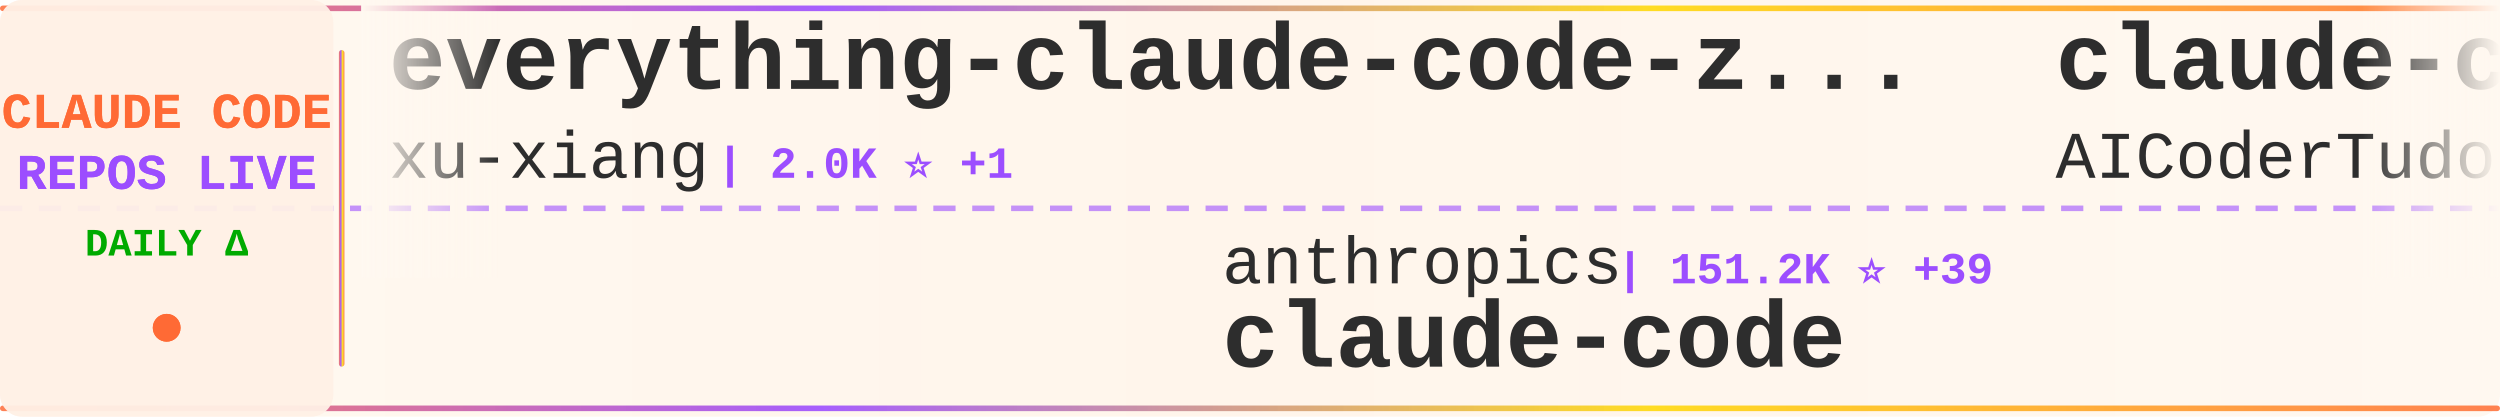
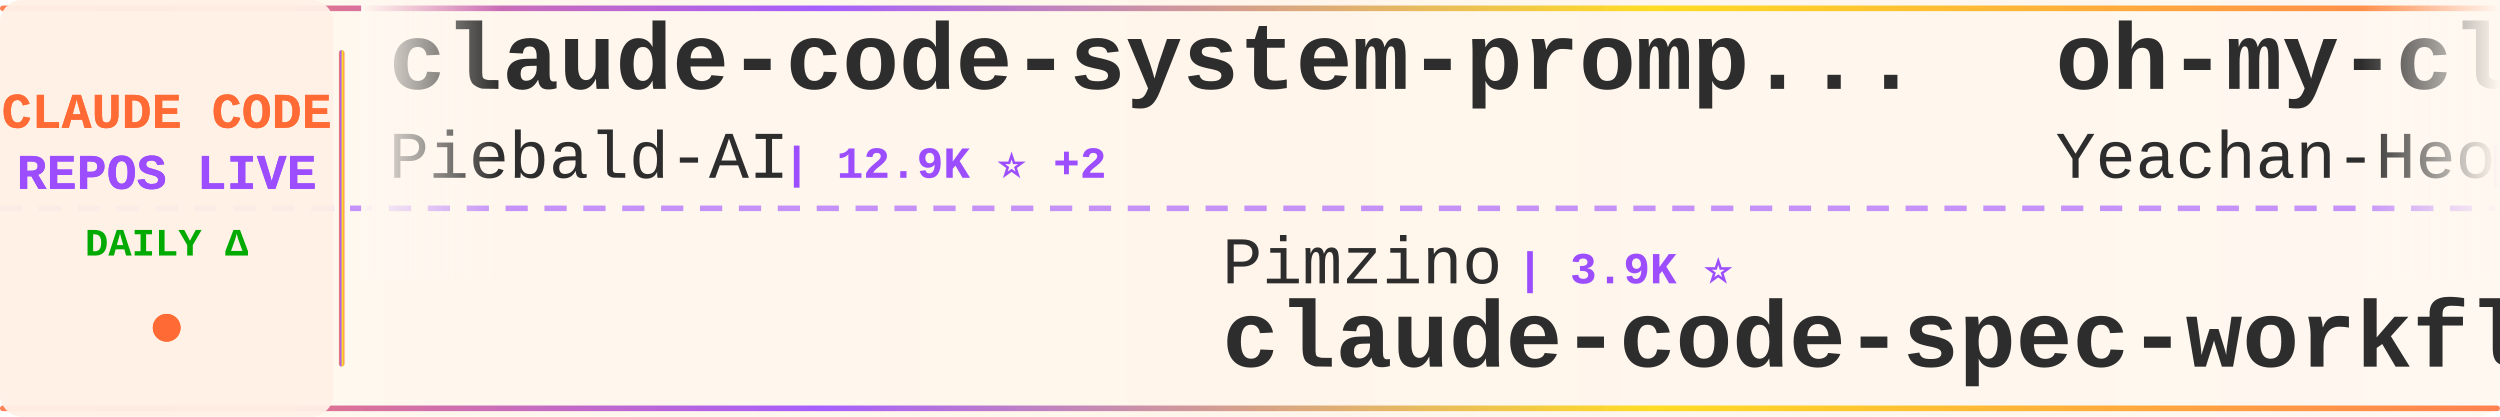
<svg xmlns="http://www.w3.org/2000/svg" width="900" height="150">
  <defs>
    <linearGradient id="tickerBg" x1="0%" y1="0%" x2="100%" y2="0%">
      <stop offset="0%" style="stop-color:#fff8f0;stop-opacity:0.98" />
      <stop offset="50%" style="stop-color:#fff5eb;stop-opacity:1" />
      <stop offset="100%" style="stop-color:#fff8f0;stop-opacity:0.98" />
    </linearGradient>
    <linearGradient id="borderGrad" x1="0%" y1="0%" x2="100%" y2="0%">
      <stop offset="0%" style="stop-color:#FF6B35;stop-opacity:0.85">
        <animate attributeName="stop-opacity" values="0.85;1;0.85" dur="2s" repeatCount="indefinite" />
      </stop>
      <stop offset="33%" style="stop-color:#9C4EFF;stop-opacity:0.9">
        <animate attributeName="stop-opacity" values="0.9;1;0.9" dur="2.2s" repeatCount="indefinite" />
      </stop>
      <stop offset="66%" style="stop-color:#FFD700;stop-opacity:0.85">
        <animate attributeName="stop-opacity" values="0.85;1;0.85" dur="1.8s" repeatCount="indefinite" />
      </stop>
      <stop offset="100%" style="stop-color:#FF6B35;stop-opacity:0.85">
        <animate attributeName="stop-opacity" values="0.85;1;0.85" dur="2s" repeatCount="indefinite" />
      </stop>
    </linearGradient>
    <filter id="textGlow">
      <feGaussianBlur stdDeviation="0.15" result="coloredBlur" />
      <feMerge>
        <feMergeNode in="coloredBlur" />
        <feMergeNode in="SourceGraphic" />
      </feMerge>
    </filter>
    <filter id="metricGlow">
      <feGaussianBlur stdDeviation="0.2" result="coloredBlur" />
      <feMerge>
        <feMergeNode in="coloredBlur" />
        <feMergeNode in="SourceGraphic" />
      </feMerge>
    </filter>
    <linearGradient id="leftFade" x1="0%" y1="0%" x2="100%" y2="0%">
      <stop offset="0%" style="stop-color:#fff8f0;stop-opacity:1" />
      <stop offset="100%" style="stop-color:#fff8f0;stop-opacity:0" />
    </linearGradient>
    <linearGradient id="rightFade" x1="0%" y1="0%" x2="100%" y2="0%">
      <stop offset="0%" style="stop-color:#fff8f0;stop-opacity:0" />
      <stop offset="100%" style="stop-color:#fff8f0;stop-opacity:1" />
    </linearGradient>
  </defs>
  <rect width="900" height="150" fill="url(#tickerBg)" rx="8" />
  <rect x="0" y="2" width="900" height="2" fill="url(#borderGrad)" rx="1" />
  <rect x="0" y="146" width="900" height="2" fill="url(#borderGrad)" rx="1" />
  <line x1="0" y1="75" x2="900" y2="75" stroke="#9C4EFF" stroke-width="2" stroke-dasharray="8 6" opacity="0.6" />
  <rect x="0" y="0" width="120" height="150" fill="#fff0e6" opacity="0.95" rx="8" />
  <text x="60" y="46" font-family="'Courier New', monospace" font-size="18" font-weight="bold" fill="#FF6B35" text-anchor="middle" filter="url(#textGlow)">
    CLAUDE CODE
  </text>
  <text x="60" y="68" font-family="'Courier New', monospace" font-size="18" font-weight="bold" fill="#9C4EFF" text-anchor="middle" filter="url(#textGlow)">
    REPOS LIVE
  </text>
  <text x="60" y="92" font-family="'Courier New', monospace" font-size="14" font-weight="bold" fill="#00aa00" text-anchor="middle">
    DAILY Δ
  </text>
  <circle cx="60" cy="118" r="5" fill="#FF6B35" filter="url(#metricGlow)">
    <animate attributeName="r" values="4;6;4" dur="1.5s" repeatCount="indefinite" />
    <animate attributeName="opacity" values="0.6;1;0.6" dur="1.5s" repeatCount="indefinite" />
  </circle>
  <rect x="122" y="18" width="2" height="114" fill="url(#borderGrad)" rx="1" />
  <clipPath id="tickerClip">
    <rect x="130" y="0" width="770" height="150" />
  </clipPath>
  <g clip-path="url(#tickerClip)">
    <g id="tickerItems">
      <animateTransform attributeName="transform" attributeType="XML" type="translate" from="0 0" to="-3000 0" dur="54s" repeatCount="indefinite" />
      <g transform="translate(0, 0)">
-         <text x="140" y="32" font-family="'Courier New', monospace" font-size="34" font-weight="bold" fill="#2d2d2d">everything-claude-code-z...</text>
-         <text x="140" y="64" font-family="'Courier New', monospace" font-size="24" font-weight="normal" fill="#2d2d2d" opacity="1.0">xu-xiang</text>
-         <text x="258" y="64" font-family="'Courier New', monospace" font-size="16" font-weight="bold" fill="#9C4EFF"> | 2.0K ⭐ +1</text>
+         <text x="140" y="32" font-family="'Courier New', monospace" font-size="34" font-weight="bold" fill="#2d2d2d">claude-code-system-promp...</text>
+         <text x="140" y="64" font-family="'Courier New', monospace" font-size="24" font-weight="normal" fill="#2d2d2d" opacity="1.0">Piebald-AI</text>
+         <text x="282" y="64" font-family="'Courier New', monospace" font-size="16" font-weight="bold" fill="#9C4EFF"> | 12.9K ⭐ +2</text>
      </g>
      <g transform="translate(300, 0)">
-         <text x="140" y="102" font-family="'Courier New', monospace" font-size="24" font-weight="normal" fill="#2d2d2d" opacity="1.0">anthropics</text>
-         <text x="282" y="102" font-family="'Courier New', monospace" font-size="16" font-weight="bold" fill="#9C4EFF"> | 151.2K ⭐ +39</text>
-         <text x="140" y="132" font-family="'Courier New', monospace" font-size="34" font-weight="bold" fill="#2d2d2d">claude-code</text>
+         <text x="140" y="102" font-family="'Courier New', monospace" font-size="24" font-weight="normal" fill="#2d2d2d" opacity="1.0">Pimzino</text>
+         <text x="246" y="102" font-family="'Courier New', monospace" font-size="16" font-weight="bold" fill="#9C4EFF"> | 3.9K ⭐</text>
+         <text x="140" y="132" font-family="'Courier New', monospace" font-size="34" font-weight="bold" fill="#2d2d2d">claude-code-spec-workflo...</text>
      </g>
      <g transform="translate(600, 0)">
+         <text x="140" y="32" font-family="'Courier New', monospace" font-size="34" font-weight="bold" fill="#2d2d2d">oh-my-claudecode</text>
+         <text x="140" y="64" font-family="'Courier New', monospace" font-size="24" font-weight="normal" fill="#2d2d2d" opacity="1.0">Yeachan-Heo</text>
+         <text x="294" y="64" font-family="'Courier New', monospace" font-size="16" font-weight="bold" fill="#9C4EFF"> | 40.0K ⭐ +9</text>
+       </g>
+       <g transform="translate(900, 0)">
+         <text x="140" y="102" font-family="'Courier New', monospace" font-size="24" font-weight="normal" fill="#2d2d2d" opacity="1.0">oboard</text>
+         <text x="234" y="102" font-family="'Courier New', monospace" font-size="16" font-weight="bold" fill="#9C4EFF"> | 3.3K ⭐ +1</text>
+         <text x="140" y="132" font-family="'Courier New', monospace" font-size="34" font-weight="bold" fill="#2d2d2d">claude-code-rev</text>
+       </g>
+       <g transform="translate(1200, 0)">
        <text x="140" y="32" font-family="'Courier New', monospace" font-size="34" font-weight="bold" fill="#2d2d2d">claude-code-tudou</text>
        <text x="140" y="64" font-family="'Courier New', monospace" font-size="24" font-weight="normal" fill="#2d2d2d" opacity="1.0">AICoderTudou</text>
        <text x="306" y="64" font-family="'Courier New', monospace" font-size="16" font-weight="bold" fill="#9C4EFF"> | 493 ⭐</text>
      </g>
-       <g transform="translate(900, 0)">
-         <text x="140" y="102" font-family="'Courier New', monospace" font-size="24" font-weight="normal" fill="#2d2d2d" opacity="1.0">ding113</text>
-         <text x="246" y="102" font-family="'Courier New', monospace" font-size="16" font-weight="bold" fill="#9C4EFF"> | 3.4K ⭐</text>
-         <text x="140" y="132" font-family="'Courier New', monospace" font-size="34" font-weight="bold" fill="#2d2d2d">claude-code-hub</text>
-       </g>
-       <g transform="translate(1200, 0)">
-         <text x="140" y="32" font-family="'Courier New', monospace" font-size="34" font-weight="bold" fill="#2d2d2d">ClaudeCodeAgents</text>
-         <text x="140" y="64" font-family="'Courier New', monospace" font-size="24" font-weight="normal" fill="#2d2d2d" opacity="1.0">darcyegb</text>
-         <text x="258" y="64" font-family="'Courier New', monospace" font-size="16" font-weight="bold" fill="#9C4EFF"> | 777 ⭐</text>
-       </g>
      <g transform="translate(1500, 0)">
-         <text x="140" y="102" font-family="'Courier New', monospace" font-size="24" font-weight="normal" fill="#2d2d2d" opacity="1.0">edmund-io</text>
-         <text x="270" y="102" font-family="'Courier New', monospace" font-size="16" font-weight="bold" fill="#9C4EFF"> | 1.5K ⭐</text>
-         <text x="140" y="132" font-family="'Courier New', monospace" font-size="34" font-weight="bold" fill="#2d2d2d">edmunds-claude-code</text>
+         <text x="140" y="102" font-family="'Courier New', monospace" font-size="24" font-weight="normal" fill="#2d2d2d" opacity="1.0">asgeirtj</text>
+         <text x="258" y="102" font-family="'Courier New', monospace" font-size="16" font-weight="bold" fill="#9C4EFF"> | 69.8K ⭐ +1</text>
+         <text x="140" y="132" font-family="'Courier New', monospace" font-size="34" font-weight="bold" fill="#2d2d2d">system_prompts_leaks</text>
      </g>
      <g transform="translate(1800, 0)">
-         <text x="140" y="32" font-family="'Courier New', monospace" font-size="34" font-weight="bold" fill="#2d2d2d">Claude-Code-Usage-Monito...</text>
-         <text x="140" y="64" font-family="'Courier New', monospace" font-size="24" font-weight="normal" fill="#2d2d2d" opacity="1.0">Maciek-roboblog</text>
-         <text x="342" y="64" font-family="'Courier New', monospace" font-size="16" font-weight="bold" fill="#9C4EFF"> | 8.7K ⭐ +1</text>
+         <text x="140" y="32" font-family="'Courier New', monospace" font-size="34" font-weight="bold" fill="#2d2d2d">Claude-Code-Source-Study</text>
+         <text x="140" y="64" font-family="'Courier New', monospace" font-size="24" font-weight="normal" fill="#2d2d2d" opacity="1.0">luyao618</text>
+         <text x="258" y="64" font-family="'Courier New', monospace" font-size="16" font-weight="bold" fill="#9C4EFF"> | 1.7K ⭐</text>
      </g>
      <g transform="translate(2100, 0)">
-         <text x="140" y="102" font-family="'Courier New', monospace" font-size="24" font-weight="normal" fill="#2d2d2d" opacity="1.0">andrew-kramer-inno</text>
-         <text x="378" y="102" font-family="'Courier New', monospace" font-size="16" font-weight="bold" fill="#9C4EFF"> | 593 ⭐</text>
-         <text x="140" y="132" font-family="'Courier New', monospace" font-size="34" font-weight="bold" fill="#2d2d2d">claude-code-source-build</text>
+         <text x="140" y="102" font-family="'Courier New', monospace" font-size="24" font-weight="normal" fill="#2d2d2d" opacity="1.0">ccplugins</text>
+         <text x="270" y="102" font-family="'Courier New', monospace" font-size="16" font-weight="bold" fill="#9C4EFF"> | 974 ⭐</text>
+         <text x="140" y="132" font-family="'Courier New', monospace" font-size="34" font-weight="bold" fill="#2d2d2d">awesome-claude-code-plug...</text>
      </g>
      <g transform="translate(2400, 0)">
-         <text x="140" y="32" font-family="'Courier New', monospace" font-size="34" font-weight="bold" fill="#2d2d2d">claude-code-source-code</text>
-         <text x="140" y="64" font-family="'Courier New', monospace" font-size="24" font-weight="normal" fill="#2d2d2d" opacity="1.0">777genius</text>
-         <text x="270" y="64" font-family="'Courier New', monospace" font-size="16" font-weight="bold" fill="#9C4EFF"> | 935 ⭐</text>
+         <text x="140" y="32" font-family="'Courier New', monospace" font-size="34" font-weight="bold" fill="#2d2d2d">claude-code-hub</text>
+         <text x="140" y="64" font-family="'Courier New', monospace" font-size="24" font-weight="normal" fill="#2d2d2d" opacity="1.0">ding113</text>
+         <text x="246" y="64" font-family="'Courier New', monospace" font-size="16" font-weight="bold" fill="#9C4EFF"> | 3.4K ⭐ +1</text>
      </g>
      <g transform="translate(2700, 0)">
-         <text x="140" y="102" font-family="'Courier New', monospace" font-size="24" font-weight="normal" fill="#2d2d2d" opacity="1.0">shanraisshan</text>
-         <text x="306" y="102" font-family="'Courier New', monospace" font-size="16" font-weight="bold" fill="#9C4EFF"> | 67.6K ⭐ +4</text>
-         <text x="140" y="132" font-family="'Courier New', monospace" font-size="34" font-weight="bold" fill="#2d2d2d">claude-code-best-practic...</text>
+         <text x="140" y="102" font-family="'Courier New', monospace" font-size="24" font-weight="normal" fill="#2d2d2d" opacity="1.0">ChrisWiles</text>
+         <text x="282" y="102" font-family="'Courier New', monospace" font-size="16" font-weight="bold" fill="#9C4EFF"> | 6.1K ⭐ +1</text>
+         <text x="140" y="132" font-family="'Courier New', monospace" font-size="34" font-weight="bold" fill="#2d2d2d">claude-code-showcase</text>
      </g>
      <g transform="translate(3000, 0)">
-         <text x="140" y="32" font-family="'Courier New', monospace" font-size="34" font-weight="bold" fill="#2d2d2d">everything-claude-code-z...</text>
-         <text x="140" y="64" font-family="'Courier New', monospace" font-size="24" font-weight="normal" fill="#2d2d2d" opacity="1.0">xu-xiang</text>
-         <text x="258" y="64" font-family="'Courier New', monospace" font-size="16" font-weight="bold" fill="#9C4EFF"> | 2.0K ⭐ +1</text>
+         <text x="140" y="32" font-family="'Courier New', monospace" font-size="34" font-weight="bold" fill="#2d2d2d">claude-code-system-promp...</text>
+         <text x="140" y="64" font-family="'Courier New', monospace" font-size="24" font-weight="normal" fill="#2d2d2d" opacity="1.0">Piebald-AI</text>
+         <text x="282" y="64" font-family="'Courier New', monospace" font-size="16" font-weight="bold" fill="#9C4EFF"> | 12.9K ⭐ +2</text>
      </g>
      <g transform="translate(3300, 0)">
-         <text x="140" y="102" font-family="'Courier New', monospace" font-size="24" font-weight="normal" fill="#2d2d2d" opacity="1.0">anthropics</text>
-         <text x="282" y="102" font-family="'Courier New', monospace" font-size="16" font-weight="bold" fill="#9C4EFF"> | 151.2K ⭐ +39</text>
-         <text x="140" y="132" font-family="'Courier New', monospace" font-size="34" font-weight="bold" fill="#2d2d2d">claude-code</text>
+         <text x="140" y="102" font-family="'Courier New', monospace" font-size="24" font-weight="normal" fill="#2d2d2d" opacity="1.0">Pimzino</text>
+         <text x="246" y="102" font-family="'Courier New', monospace" font-size="16" font-weight="bold" fill="#9C4EFF"> | 3.9K ⭐</text>
+         <text x="140" y="132" font-family="'Courier New', monospace" font-size="34" font-weight="bold" fill="#2d2d2d">claude-code-spec-workflo...</text>
      </g>
      <g transform="translate(3600, 0)">
-         <text x="140" y="32" font-family="'Courier New', monospace" font-size="34" font-weight="bold" fill="#2d2d2d">claude-code-tudou</text>
-         <text x="140" y="64" font-family="'Courier New', monospace" font-size="24" font-weight="normal" fill="#2d2d2d" opacity="1.0">AICoderTudou</text>
-         <text x="306" y="64" font-family="'Courier New', monospace" font-size="16" font-weight="bold" fill="#9C4EFF"> | 493 ⭐</text>
+         <text x="140" y="32" font-family="'Courier New', monospace" font-size="34" font-weight="bold" fill="#2d2d2d">oh-my-claudecode</text>
+         <text x="140" y="64" font-family="'Courier New', monospace" font-size="24" font-weight="normal" fill="#2d2d2d" opacity="1.0">Yeachan-Heo</text>
+         <text x="294" y="64" font-family="'Courier New', monospace" font-size="16" font-weight="bold" fill="#9C4EFF"> | 40.0K ⭐ +9</text>
      </g>
      <g transform="translate(3900, 0)">
-         <text x="140" y="102" font-family="'Courier New', monospace" font-size="24" font-weight="normal" fill="#2d2d2d" opacity="1.0">ding113</text>
-         <text x="246" y="102" font-family="'Courier New', monospace" font-size="16" font-weight="bold" fill="#9C4EFF"> | 3.4K ⭐</text>
-         <text x="140" y="132" font-family="'Courier New', monospace" font-size="34" font-weight="bold" fill="#2d2d2d">claude-code-hub</text>
+         <text x="140" y="102" font-family="'Courier New', monospace" font-size="24" font-weight="normal" fill="#2d2d2d" opacity="1.0">oboard</text>
+         <text x="234" y="102" font-family="'Courier New', monospace" font-size="16" font-weight="bold" fill="#9C4EFF"> | 3.3K ⭐ +1</text>
+         <text x="140" y="132" font-family="'Courier New', monospace" font-size="34" font-weight="bold" fill="#2d2d2d">claude-code-rev</text>
      </g>
    </g>
  </g>
  <rect x="130" y="0" width="50" height="100" fill="url(#leftFade)" />
  <rect x="850" y="0" width="50" height="100" fill="url(#rightFade)" />
</svg>
